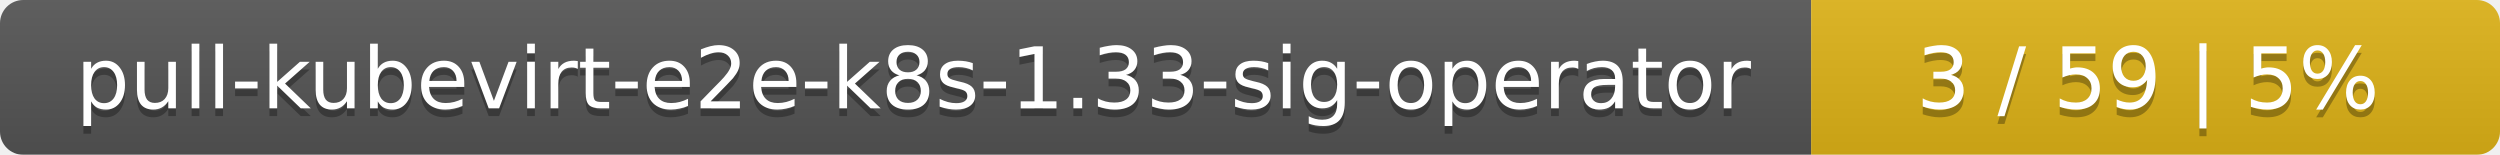
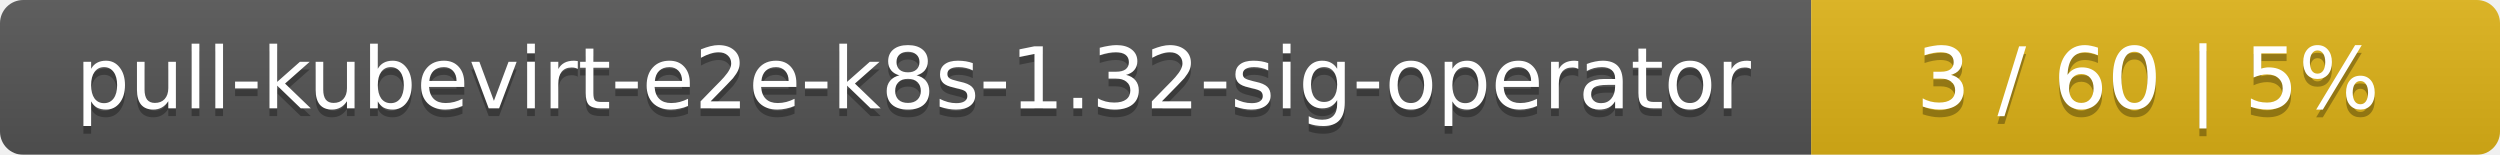
<svg xmlns="http://www.w3.org/2000/svg" width="323" height="20">
  <linearGradient id="smooth" x2="0" y2="100%">
    <stop offset="0" stop-color="#bbb" stop-opacity=".1" />
    <stop offset="1" stop-opacity=".1" />
  </linearGradient>
  <mask id="round">
    <rect width="323" height="20" rx="3" fill="#fff" />
  </mask>
  <g mask="url(#round)">
    <rect width="234" height="20" fill="#555" />
    <rect x="234" width="89" height="20" fill="#dfb317" />
    <rect width="323" height="20" fill="url(#smooth)" />
  </g>
  <g fill="#fff" text-anchor="middle" font-family="DejaVu Sans,Verdana,Geneva,sans-serif" font-size="11">
-     <text x="118" y="15" fill="#010101" fill-opacity=".3">pull-kubevirt-e2e-k8s-1.33-sig-operator</text>
-     <text x="118" y="14">pull-kubevirt-e2e-k8s-1.33-sig-operator</text>
-     <text x="277.5" y="15" fill="#010101" fill-opacity=".3">3 / 59    |    5%</text>
-     <text x="277.5" y="14">3 / 59    |    5%</text>
+     <text x="118" y="15" fill="#010101" fill-opacity=".3">pull-kubevirt-e2e-k8s-1.32-sig-operator</text>
+     <text x="118" y="14">pull-kubevirt-e2e-k8s-1.32-sig-operator</text>
+     <text x="277.5" y="15" fill="#010101" fill-opacity=".3">3 / 60    |    5%</text>
+     <text x="277.5" y="14">3 / 60    |    5%</text>
  </g>
</svg>
